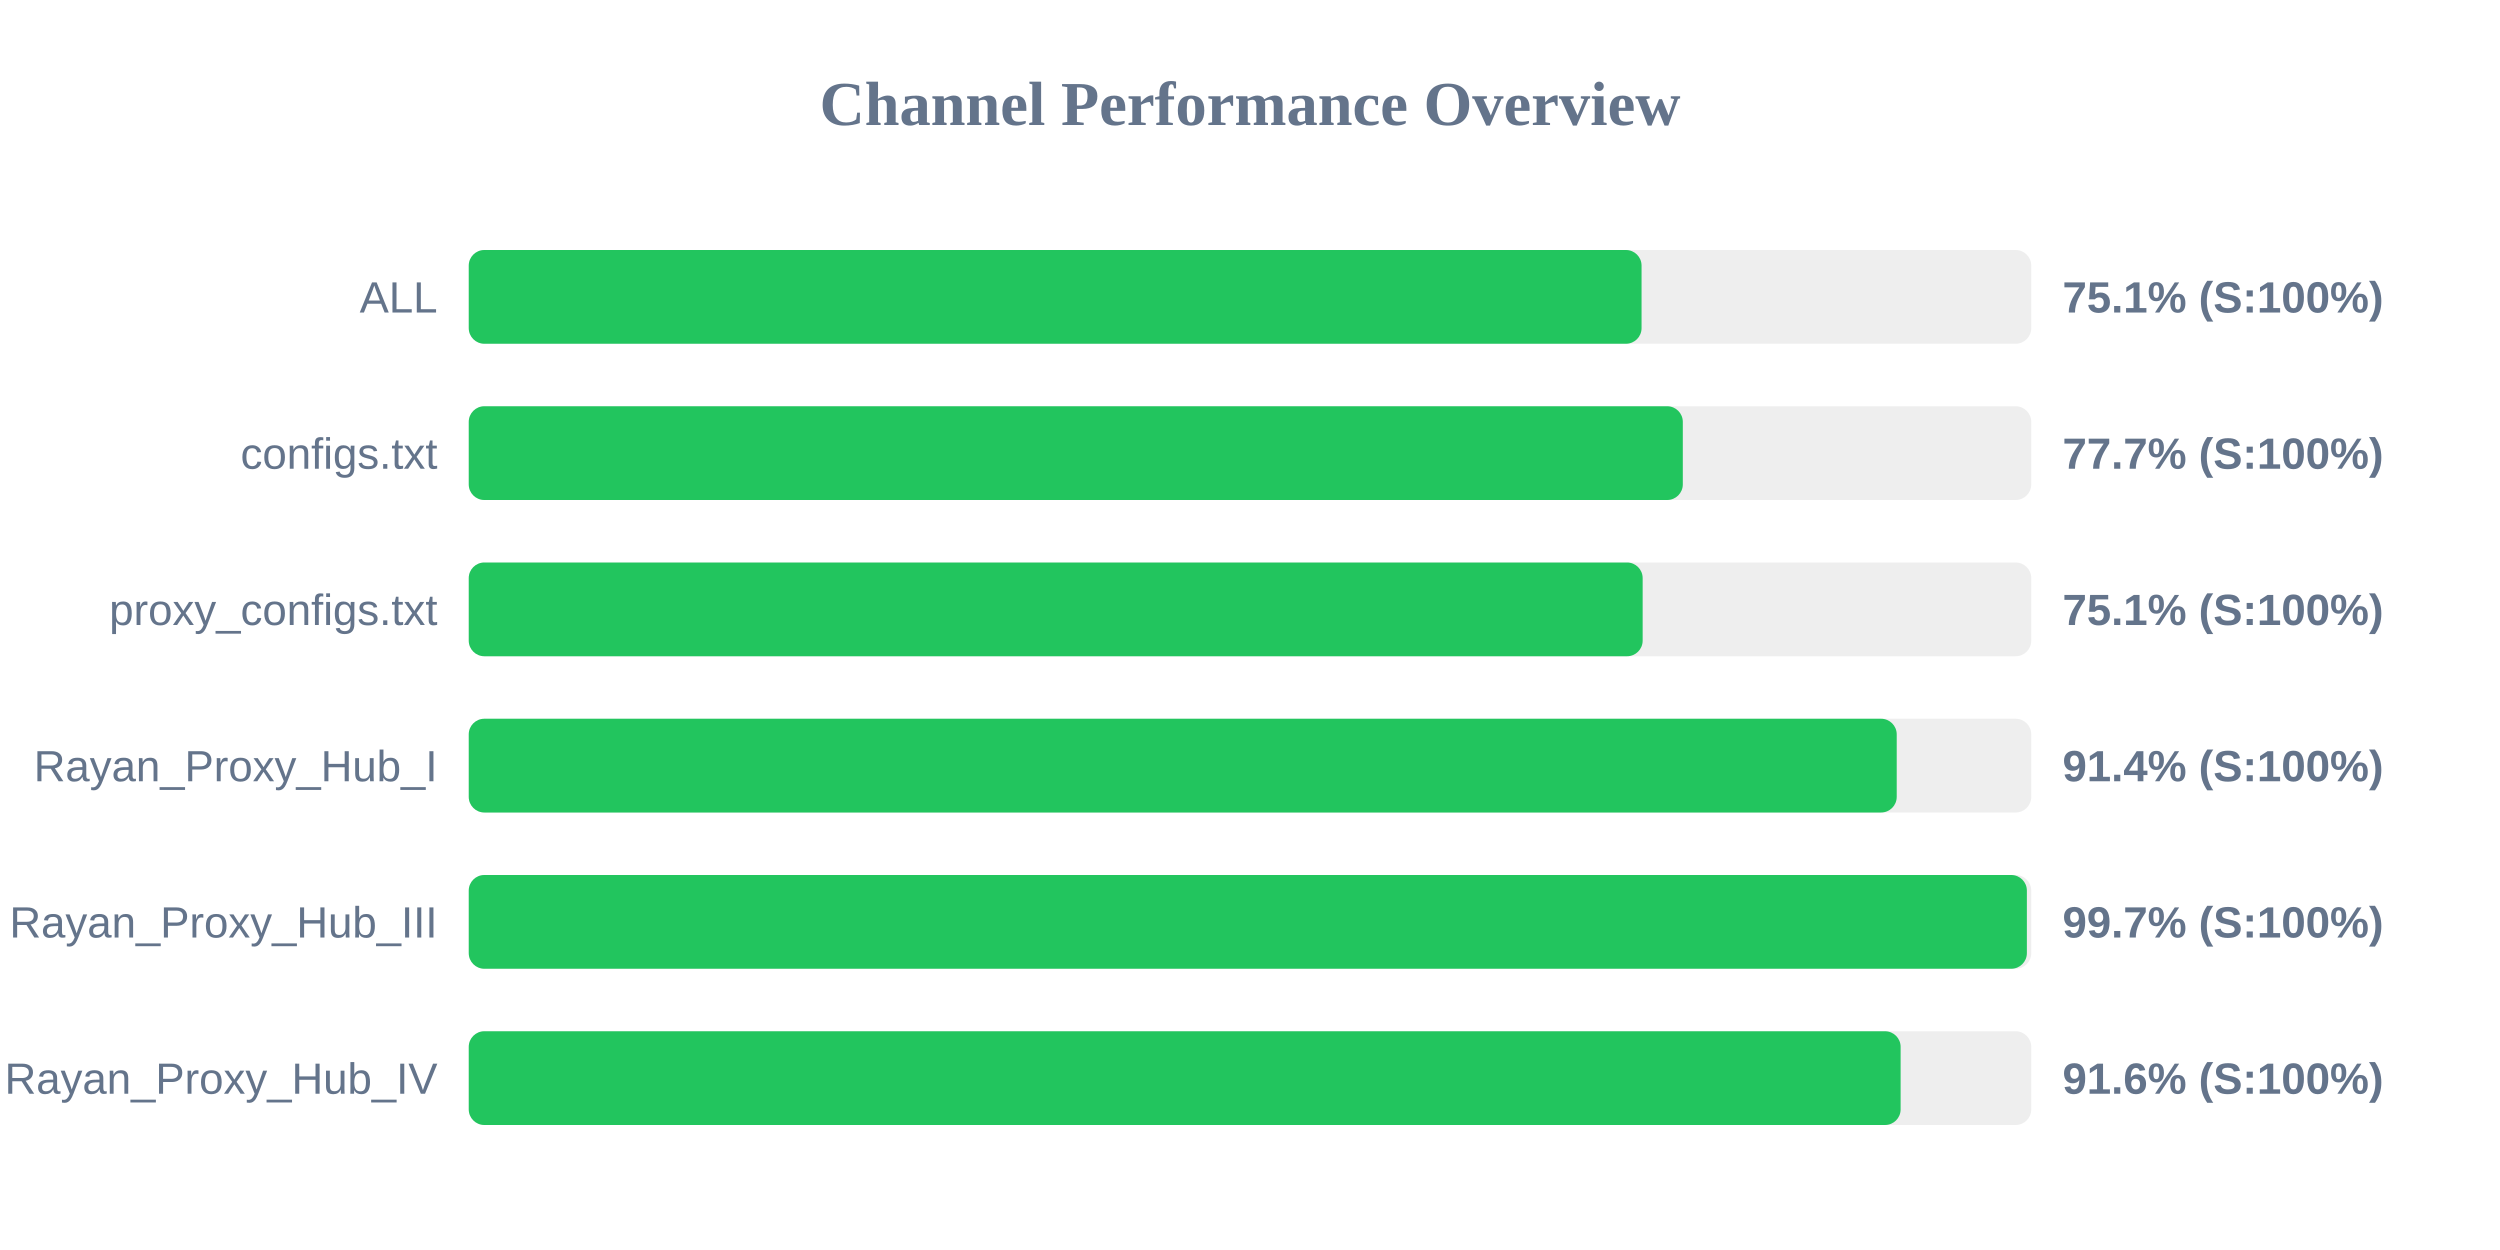
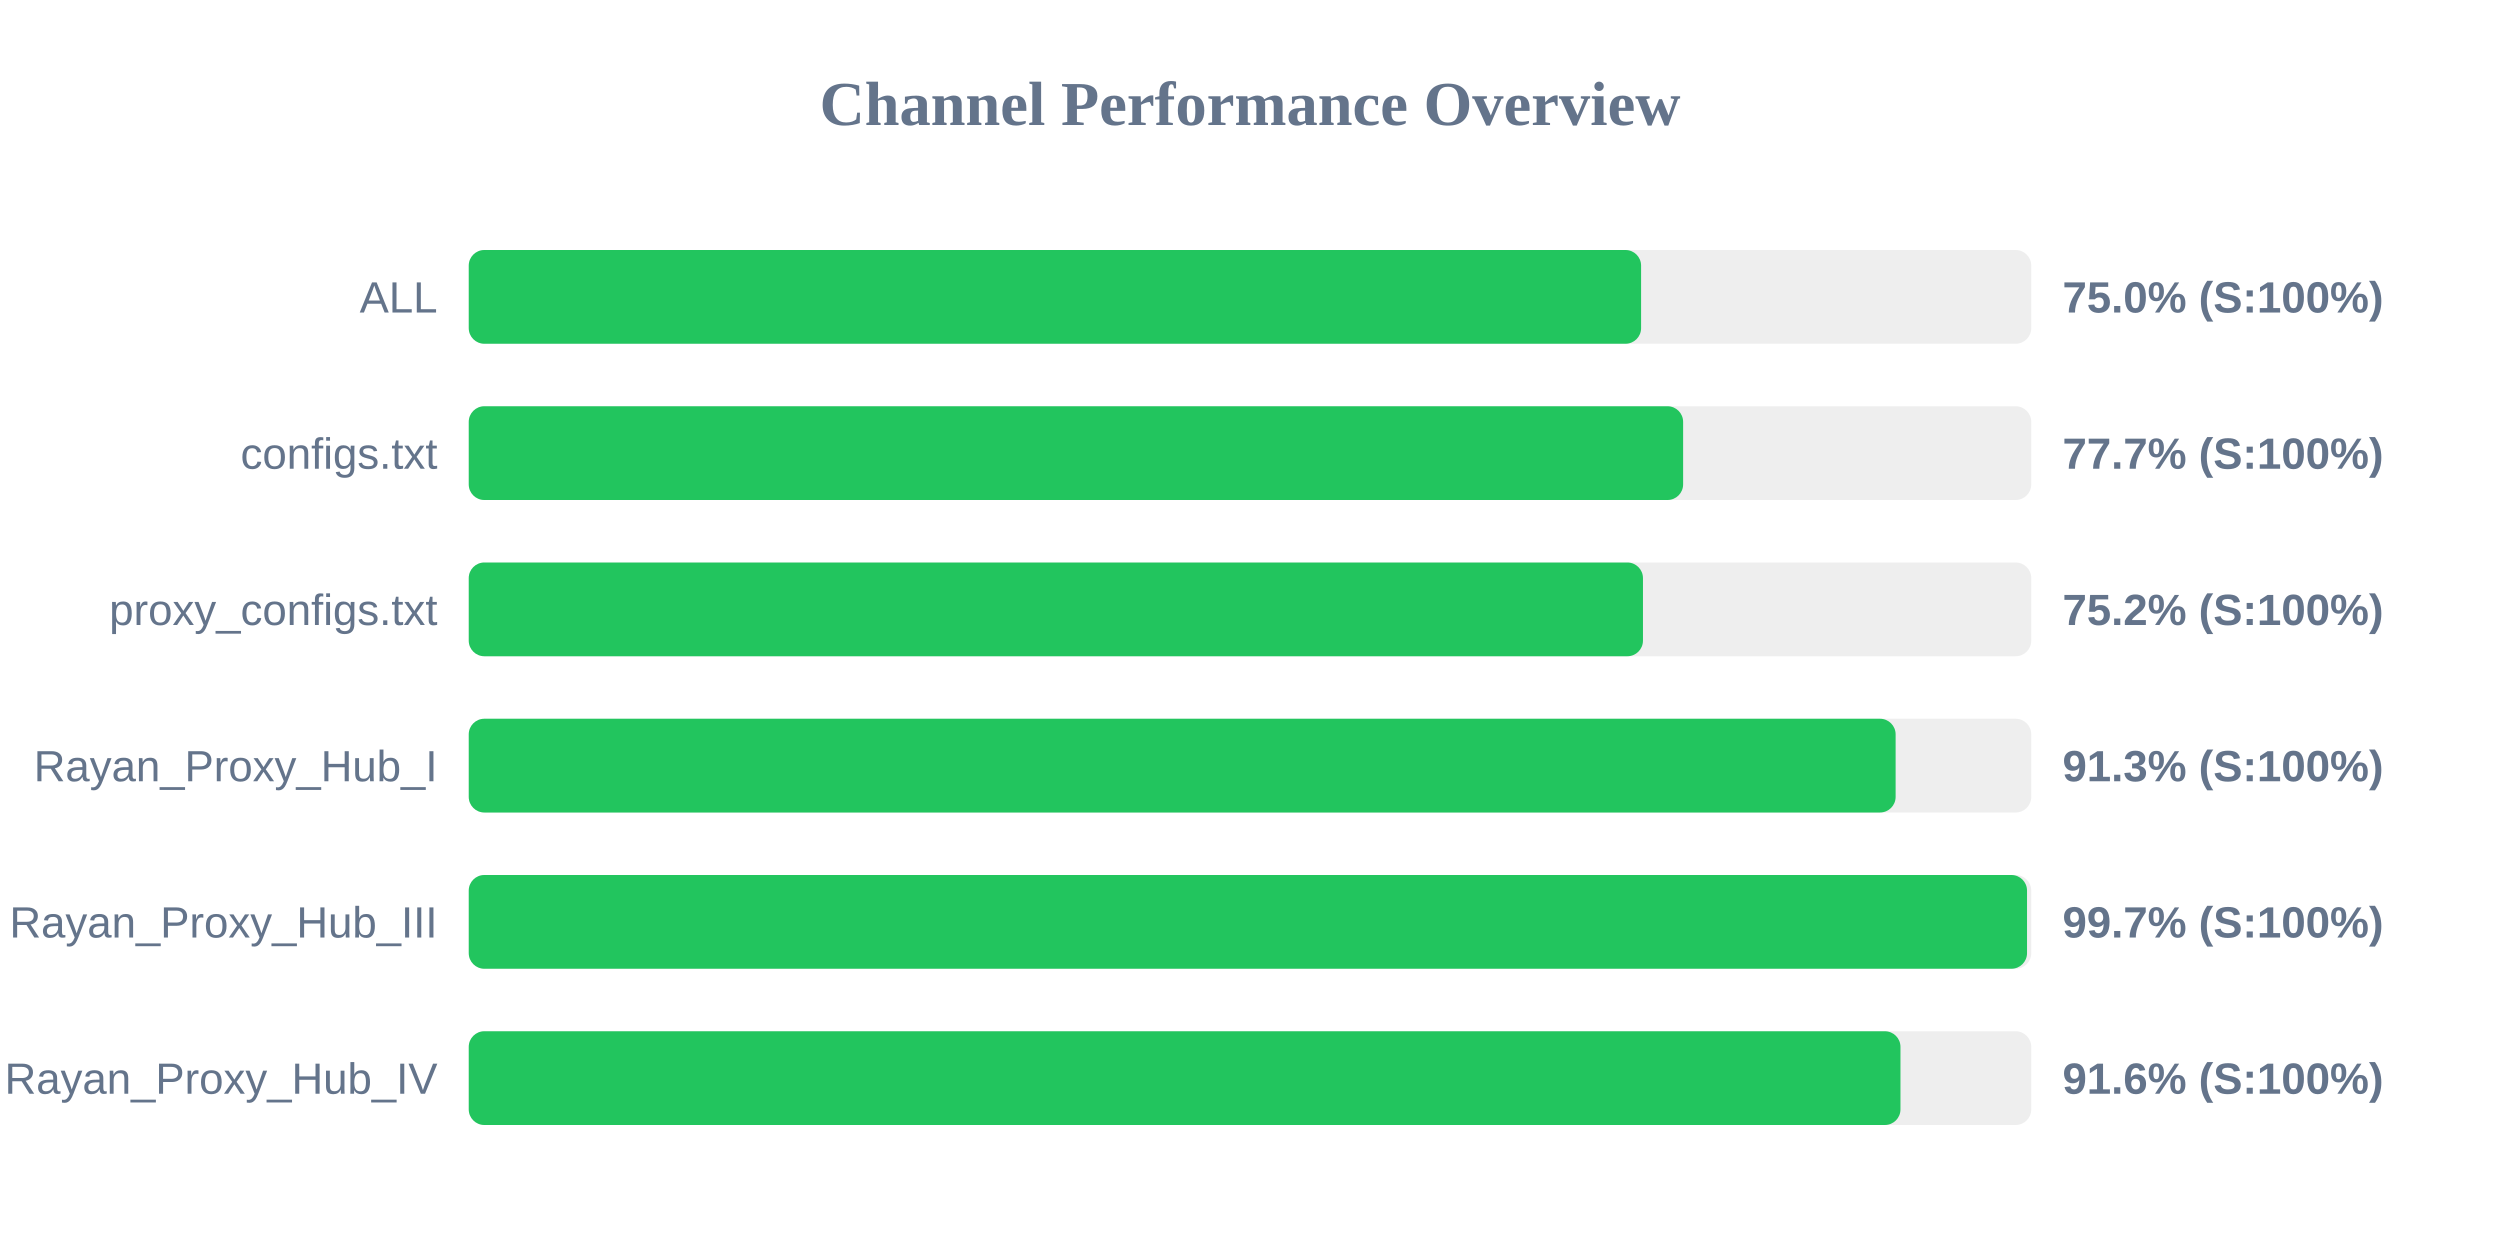
<svg xmlns="http://www.w3.org/2000/svg" width="800" height="400" version="1.1">
  <style>
        .row { font: 14px Arial; fill: #64748b; }
        .score { font: bold 14px Arial; fill: #64748b; }
    </style>
  <text x="400" y="40" text-anchor="middle" font-size="20px" font-weight="bold" fill="#64748b">Channel Performance Overview</text>
  <rect x="150" y="80" width="500" height="30" fill="#eee" rx="5" />
-   <rect x="150" y="80" width="375.3" height="30" fill="#22c55e" rx="5" />
+   <rect x="150" y="80" width="375.15" height="30" fill="#22c55e" rx="5" />
  <text x="140" y="100" text-anchor="end" class="row">ALL</text>
-   <text x="660" y="100" text-anchor="start" class="score">75.1% (S:100%)</text>
+   <text x="660" y="100" text-anchor="start" class="score">75.0% (S:100%)</text>
  <rect x="150" y="130" width="500" height="30" fill="#eee" rx="5" />
-   <rect x="150" y="130" width="388.5" height="30" fill="#22c55e" rx="5" />
+   <rect x="150" y="130" width="388.6" height="30" fill="#22c55e" rx="5" />
  <text x="140" y="150" text-anchor="end" class="row">configs.txt</text>
  <text x="660" y="150" text-anchor="start" class="score">77.7% (S:100%)</text>
  <rect x="150" y="180" width="500" height="30" fill="#eee" rx="5" />
-   <rect x="150" y="180" width="375.65" height="30" fill="#22c55e" rx="5" />
+   <rect x="150" y="180" width="375.75" height="30" fill="#22c55e" rx="5" />
  <text x="140" y="200" text-anchor="end" class="row">proxy_configs.txt</text>
-   <text x="660" y="200" text-anchor="start" class="score">75.1% (S:100%)</text>
+   <text x="660" y="200" text-anchor="start" class="score">75.2% (S:100%)</text>
  <rect x="150" y="230" width="500" height="30" fill="#eee" rx="5" />
-   <rect x="150" y="230" width="456.95" height="30" fill="#22c55e" rx="5" />
+   <rect x="150" y="230" width="456.6" height="30" fill="#22c55e" rx="5" />
  <text x="140" y="250" text-anchor="end" class="row">Rayan_Proxy_Hub_I</text>
-   <text x="660" y="250" text-anchor="start" class="score">91.4% (S:100%)</text>
+   <text x="660" y="250" text-anchor="start" class="score">91.3% (S:100%)</text>
  <rect x="150" y="280" width="500" height="30" fill="#eee" rx="5" />
-   <rect x="150" y="280" width="498.6" height="30" fill="#22c55e" rx="5" />
+   <rect x="150" y="280" width="498.65" height="30" fill="#22c55e" rx="5" />
  <text x="140" y="300" text-anchor="end" class="row">Rayan_Proxy_Hub_III</text>
  <text x="660" y="300" text-anchor="start" class="score">99.7% (S:100%)</text>
  <rect x="150" y="330" width="500" height="30" fill="#eee" rx="5" />
-   <rect x="150" y="330" width="458.2" height="30" fill="#22c55e" rx="5" />
+   <rect x="150" y="330" width="458.15" height="30" fill="#22c55e" rx="5" />
  <text x="140" y="350" text-anchor="end" class="row">Rayan_Proxy_Hub_IV</text>
  <text x="660" y="350" text-anchor="start" class="score">91.6% (S:100%)</text>
</svg>
